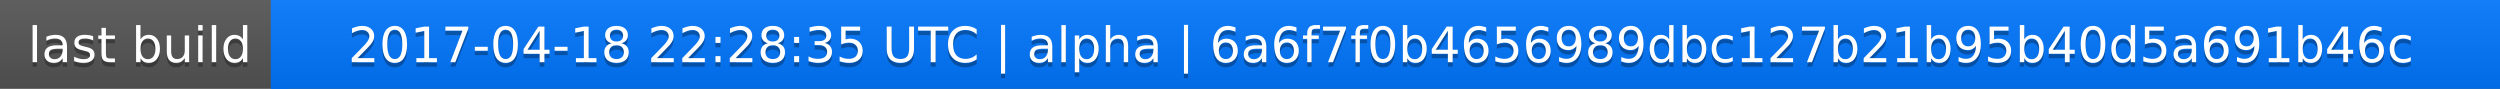
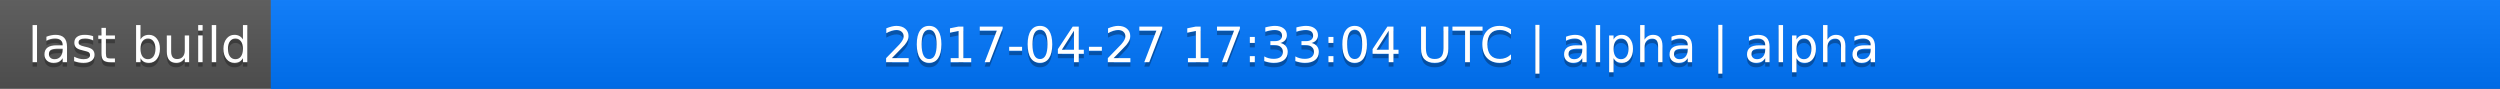
<svg xmlns="http://www.w3.org/2000/svg" width="563" height="20">
  <linearGradient id="a" x2="0" y2="100%">
    <stop offset="0" stop-color="#bbb" stop-opacity=".1" />
    <stop offset="1" stop-opacity=".1" />
  </linearGradient>
  <rect rx="0" width="563" height="20" fill="#555" />
  <rect rx="0" x="61" width="502" height="20" fill="#07f" />
  <path fill="#07f" d="M61 0h4v20h-4z" />
  <rect rx="0" width="563" height="20" fill="url(#a)" />
  <g fill="#fff" text-anchor="middle" font-family="DejaVu Sans,Verdana,Geneva,sans-serif" font-size="11">
    <text x="31.5" y="15" fill="#010101" fill-opacity=".3">last build</text>
    <text x="31.5" y="14">last build</text>
-     <text x="311" y="15" fill="#010101" fill-opacity=".3">2017-04-18 22:28:35 UTC | alpha | 6a6f7f0b4656989dbc127b21b95b40d5a691b46c</text>
-     <text x="311" y="14">2017-04-18 22:28:35 UTC | alpha | 6a6f7f0b4656989dbc127b21b95b40d5a691b46c</text>
+     <text x="311" y="15" fill="#010101" fill-opacity=".3">2017-04-27 17:33:04 UTC | alpha | alpha</text>
+     <text x="311" y="14">2017-04-27 17:33:04 UTC | alpha | alpha</text>
  </g>
</svg>
